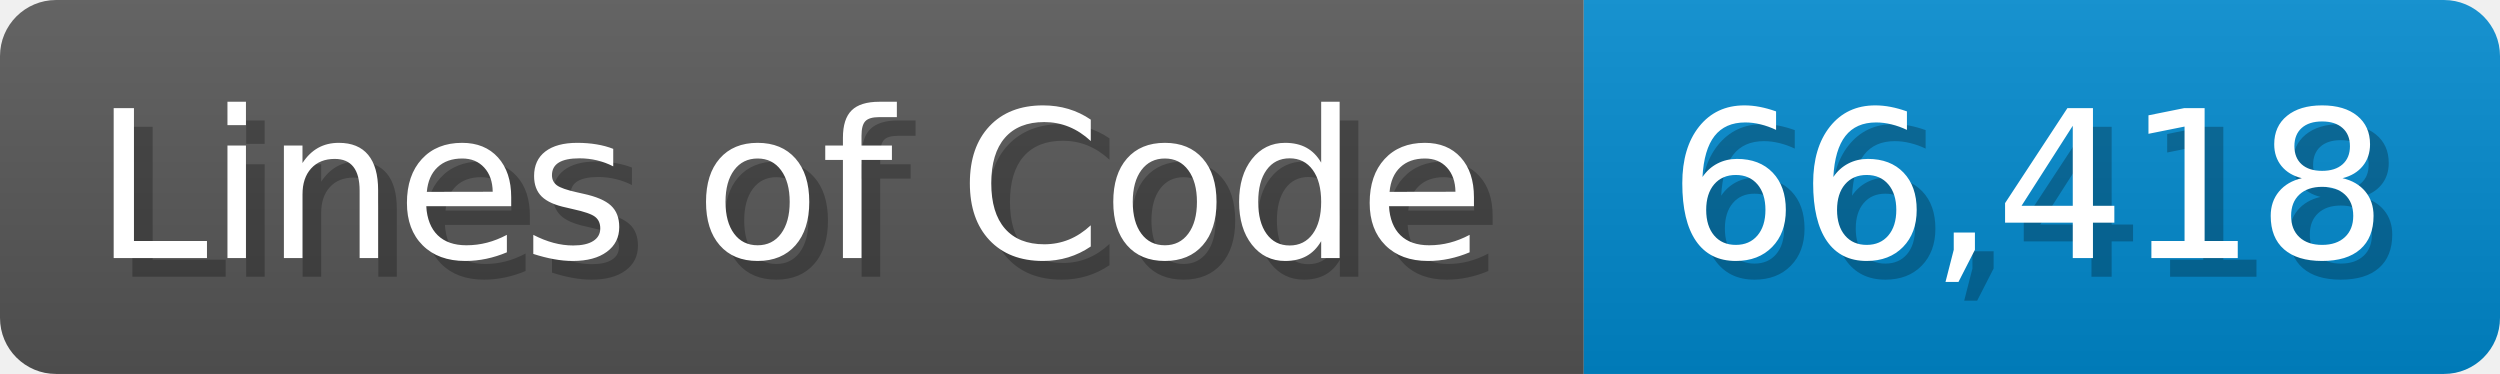
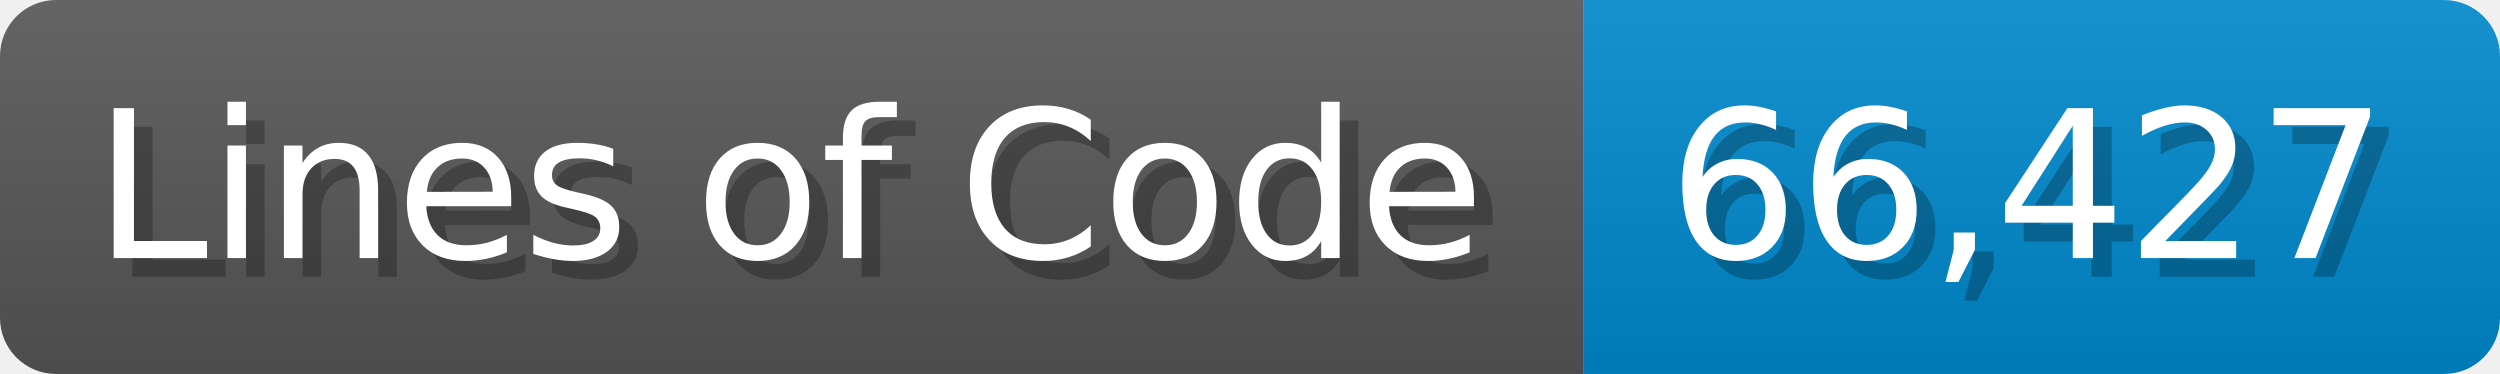
<svg xmlns="http://www.w3.org/2000/svg" width="133.7" height="20" viewBox="0 0 1337 200">
  <linearGradient id="a" x2="0" y2="100%">
    <stop offset="0" stop-opacity=".1" stop-color="#EEE" />
    <stop offset="1" stop-opacity=".1" />
  </linearGradient>
  <mask id="m">
    <rect width="1337" height="200" rx="30" fill="#FFF" />
  </mask>
  <g mask="url(#m)">
    <rect width="847" height="200" fill="#555" />
    <rect width="490" height="200" fill="#08C" x="847" />
    <rect width="1337" height="200" fill="url(#a)" />
  </g>
  <g fill="#fff" text-anchor="start" font-family="Verdana,DejaVu Sans,sans-serif" font-size="110">
    <text x="60" y="148" textLength="747" fill="#000" opacity="0.25">Lines of Code</text>
    <text x="50" y="138" textLength="747">Lines of Code</text>
-     <text x="902" y="148" textLength="390" fill="#000" opacity="0.25">66,418</text>
-     <text x="892" y="138" textLength="390">66,418</text>
+     <text x="902" y="148" textLength="390" fill="#000" opacity="0.25">66,427</text>
+     <text x="892" y="138" textLength="390">66,427</text>
  </g>
</svg>
